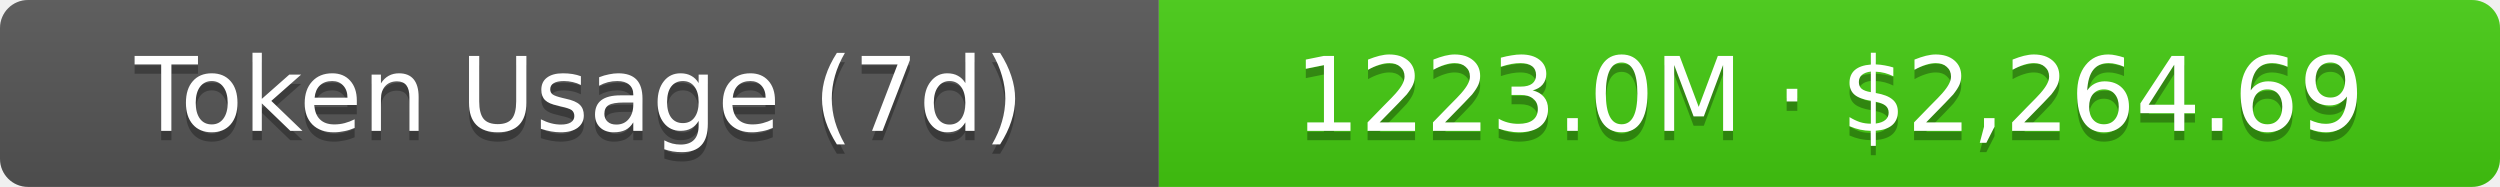
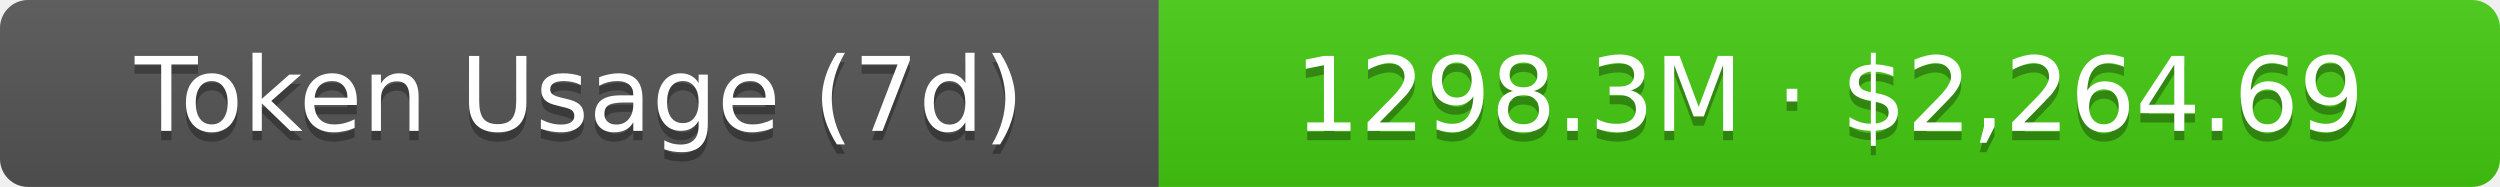
- <svg xmlns="http://www.w3.org/2000/svg" width="267.5" height="20" role="img" aria-label="Token Usage (7d): 1223.0M · $2,264.69">
+ <svg xmlns="http://www.w3.org/2000/svg" width="267.5" height="20" role="img" aria-label="Token Usage (7d): 1298.3M · $2,264.69">
  <linearGradient id="s" x2="0" y2="100%">
    <stop offset="0" stop-color="#bbb" stop-opacity=".1" />
    <stop offset="1" stop-opacity=".1" />
  </linearGradient>
  <clipPath id="r">
    <rect width="267.5" height="20" rx="3" fill="#fff" />
  </clipPath>
  <g clip-path="url(#r)">
    <rect width="124" height="20" fill="#555" />
    <rect x="124" width="143.5" height="20" fill="#4c1" />
    <rect width="267.5" height="20" fill="url(#s)" />
  </g>
  <g fill="#fff" text-anchor="middle" font-family="Verdana,Geneva,DejaVu Sans,sans-serif" text-rendering="geometricPrecision" font-size="11">
    <text aria-hidden="true" x="62" y="15" fill="#010101" fill-opacity=".3">Token Usage (7d)</text>
    <text x="62" y="14">Token Usage (7d)</text>
-     <text aria-hidden="true" x="195.75" y="15" fill="#010101" fill-opacity=".3">1223.0M · $2,264.69</text>
-     <text x="195.75" y="14">1223.0M · $2,264.69</text>
+     <text aria-hidden="true" x="195.75" y="15" fill="#010101" fill-opacity=".3">1298.3M · $2,264.69</text>
+     <text x="195.75" y="14">1298.3M · $2,264.69</text>
  </g>
</svg>
